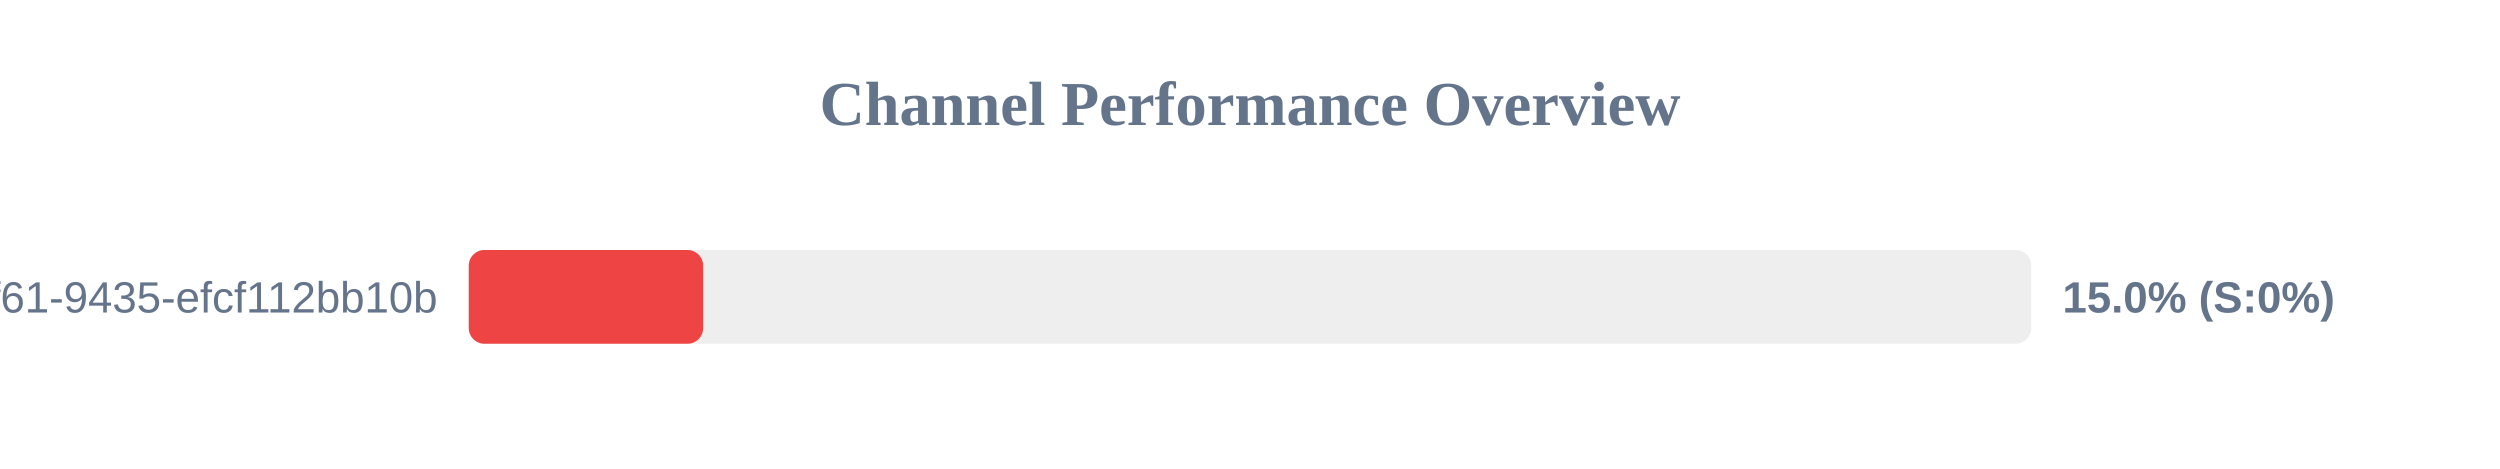
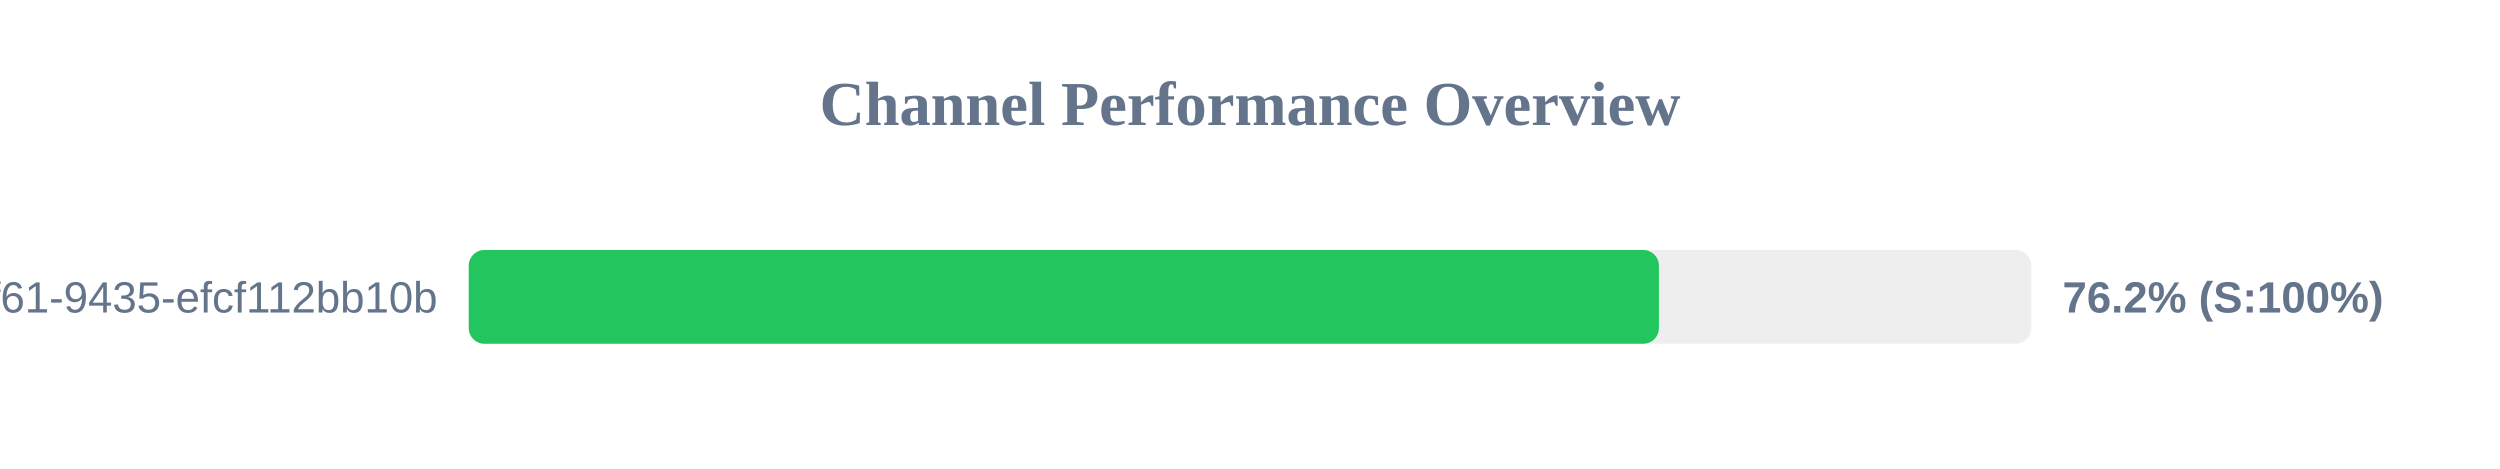
<svg xmlns="http://www.w3.org/2000/svg" width="800" height="150" version="1.1">
  <style>
        .row { font: 14px Arial; fill: #64748b; }
        .score { font: bold 14px Arial; fill: #64748b; }
    </style>
  <text x="400" y="40" text-anchor="middle" font-size="20px" font-weight="bold" fill="#64748b">Channel Performance Overview</text>
  <rect x="150" y="80" width="500" height="30" fill="#eee" rx="5" />
-   <rect x="150" y="80" width="75.0" height="30" fill="#ef4444" rx="5" />
+   <rect x="150" y="80" width="380.85" height="30" fill="#22c55e" rx="5" />
  <text x="140" y="100" text-anchor="end" class="row">?uuid=07c122ad-50b2-4f61-9435-efcf112bb10b</text>
-   <text x="660" y="100" text-anchor="start" class="score">15.0% (S:0%)</text>
+   <text x="660" y="100" text-anchor="start" class="score">76.2% (S:100%)</text>
</svg>
